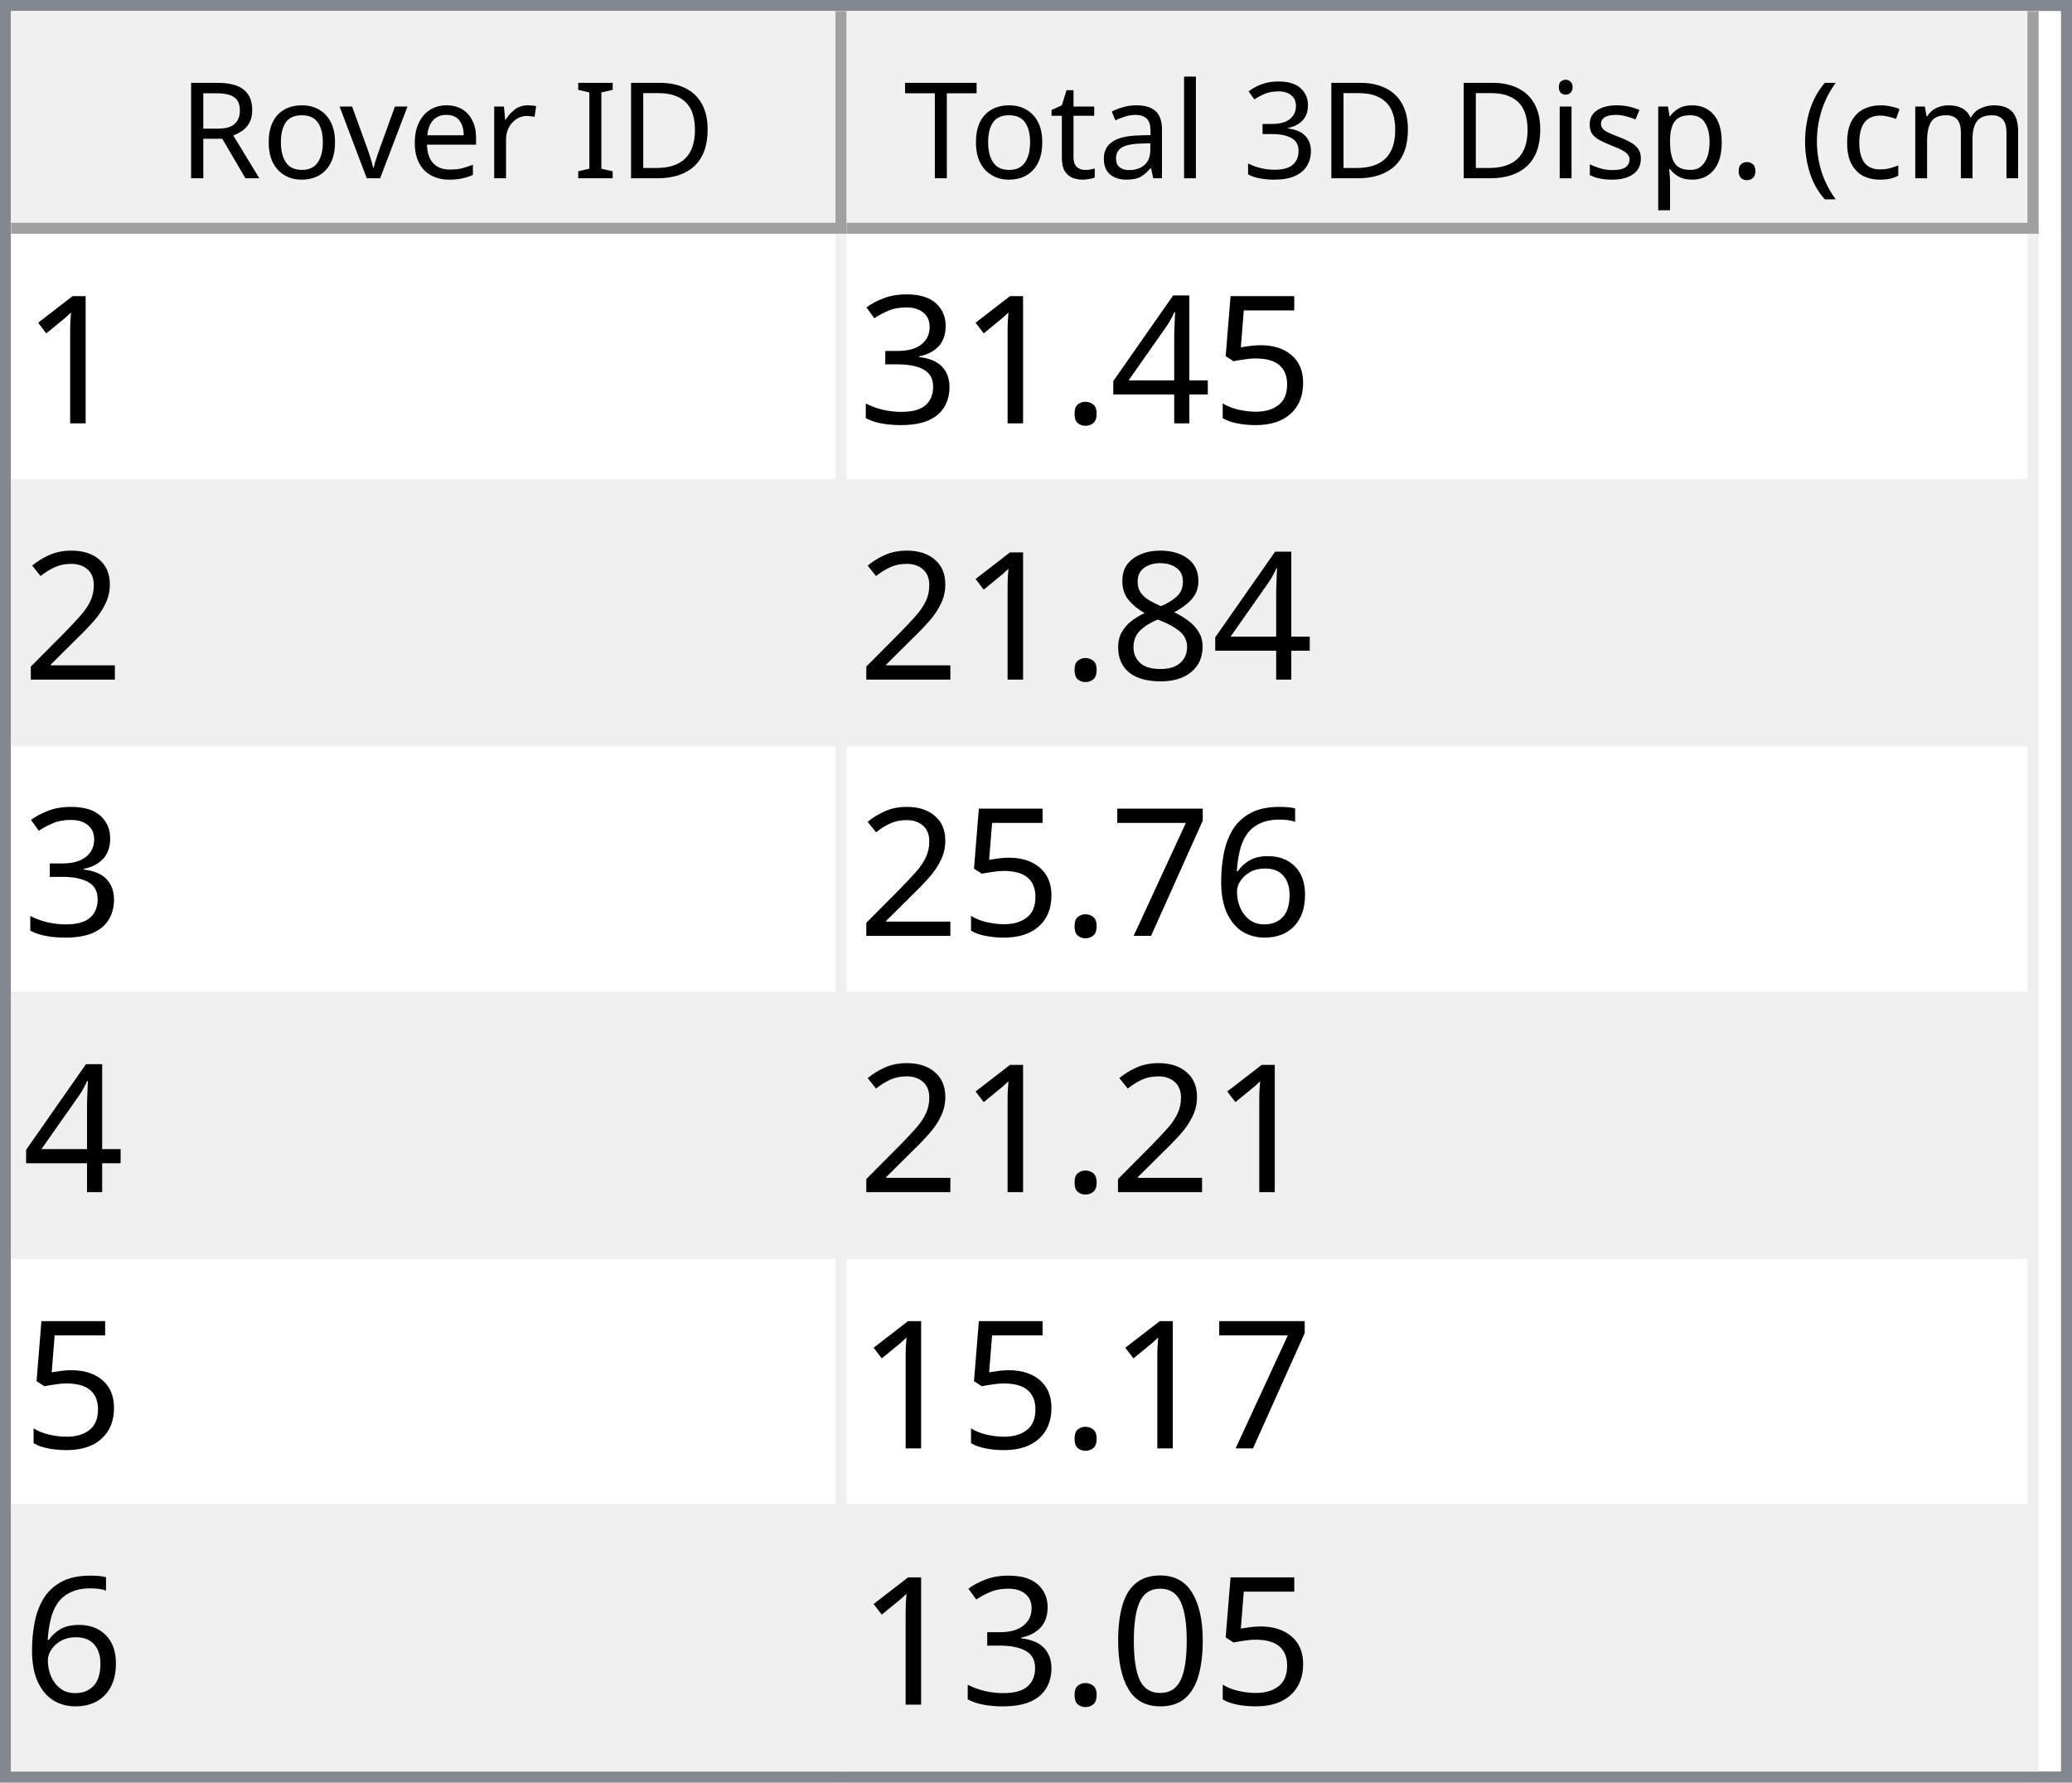
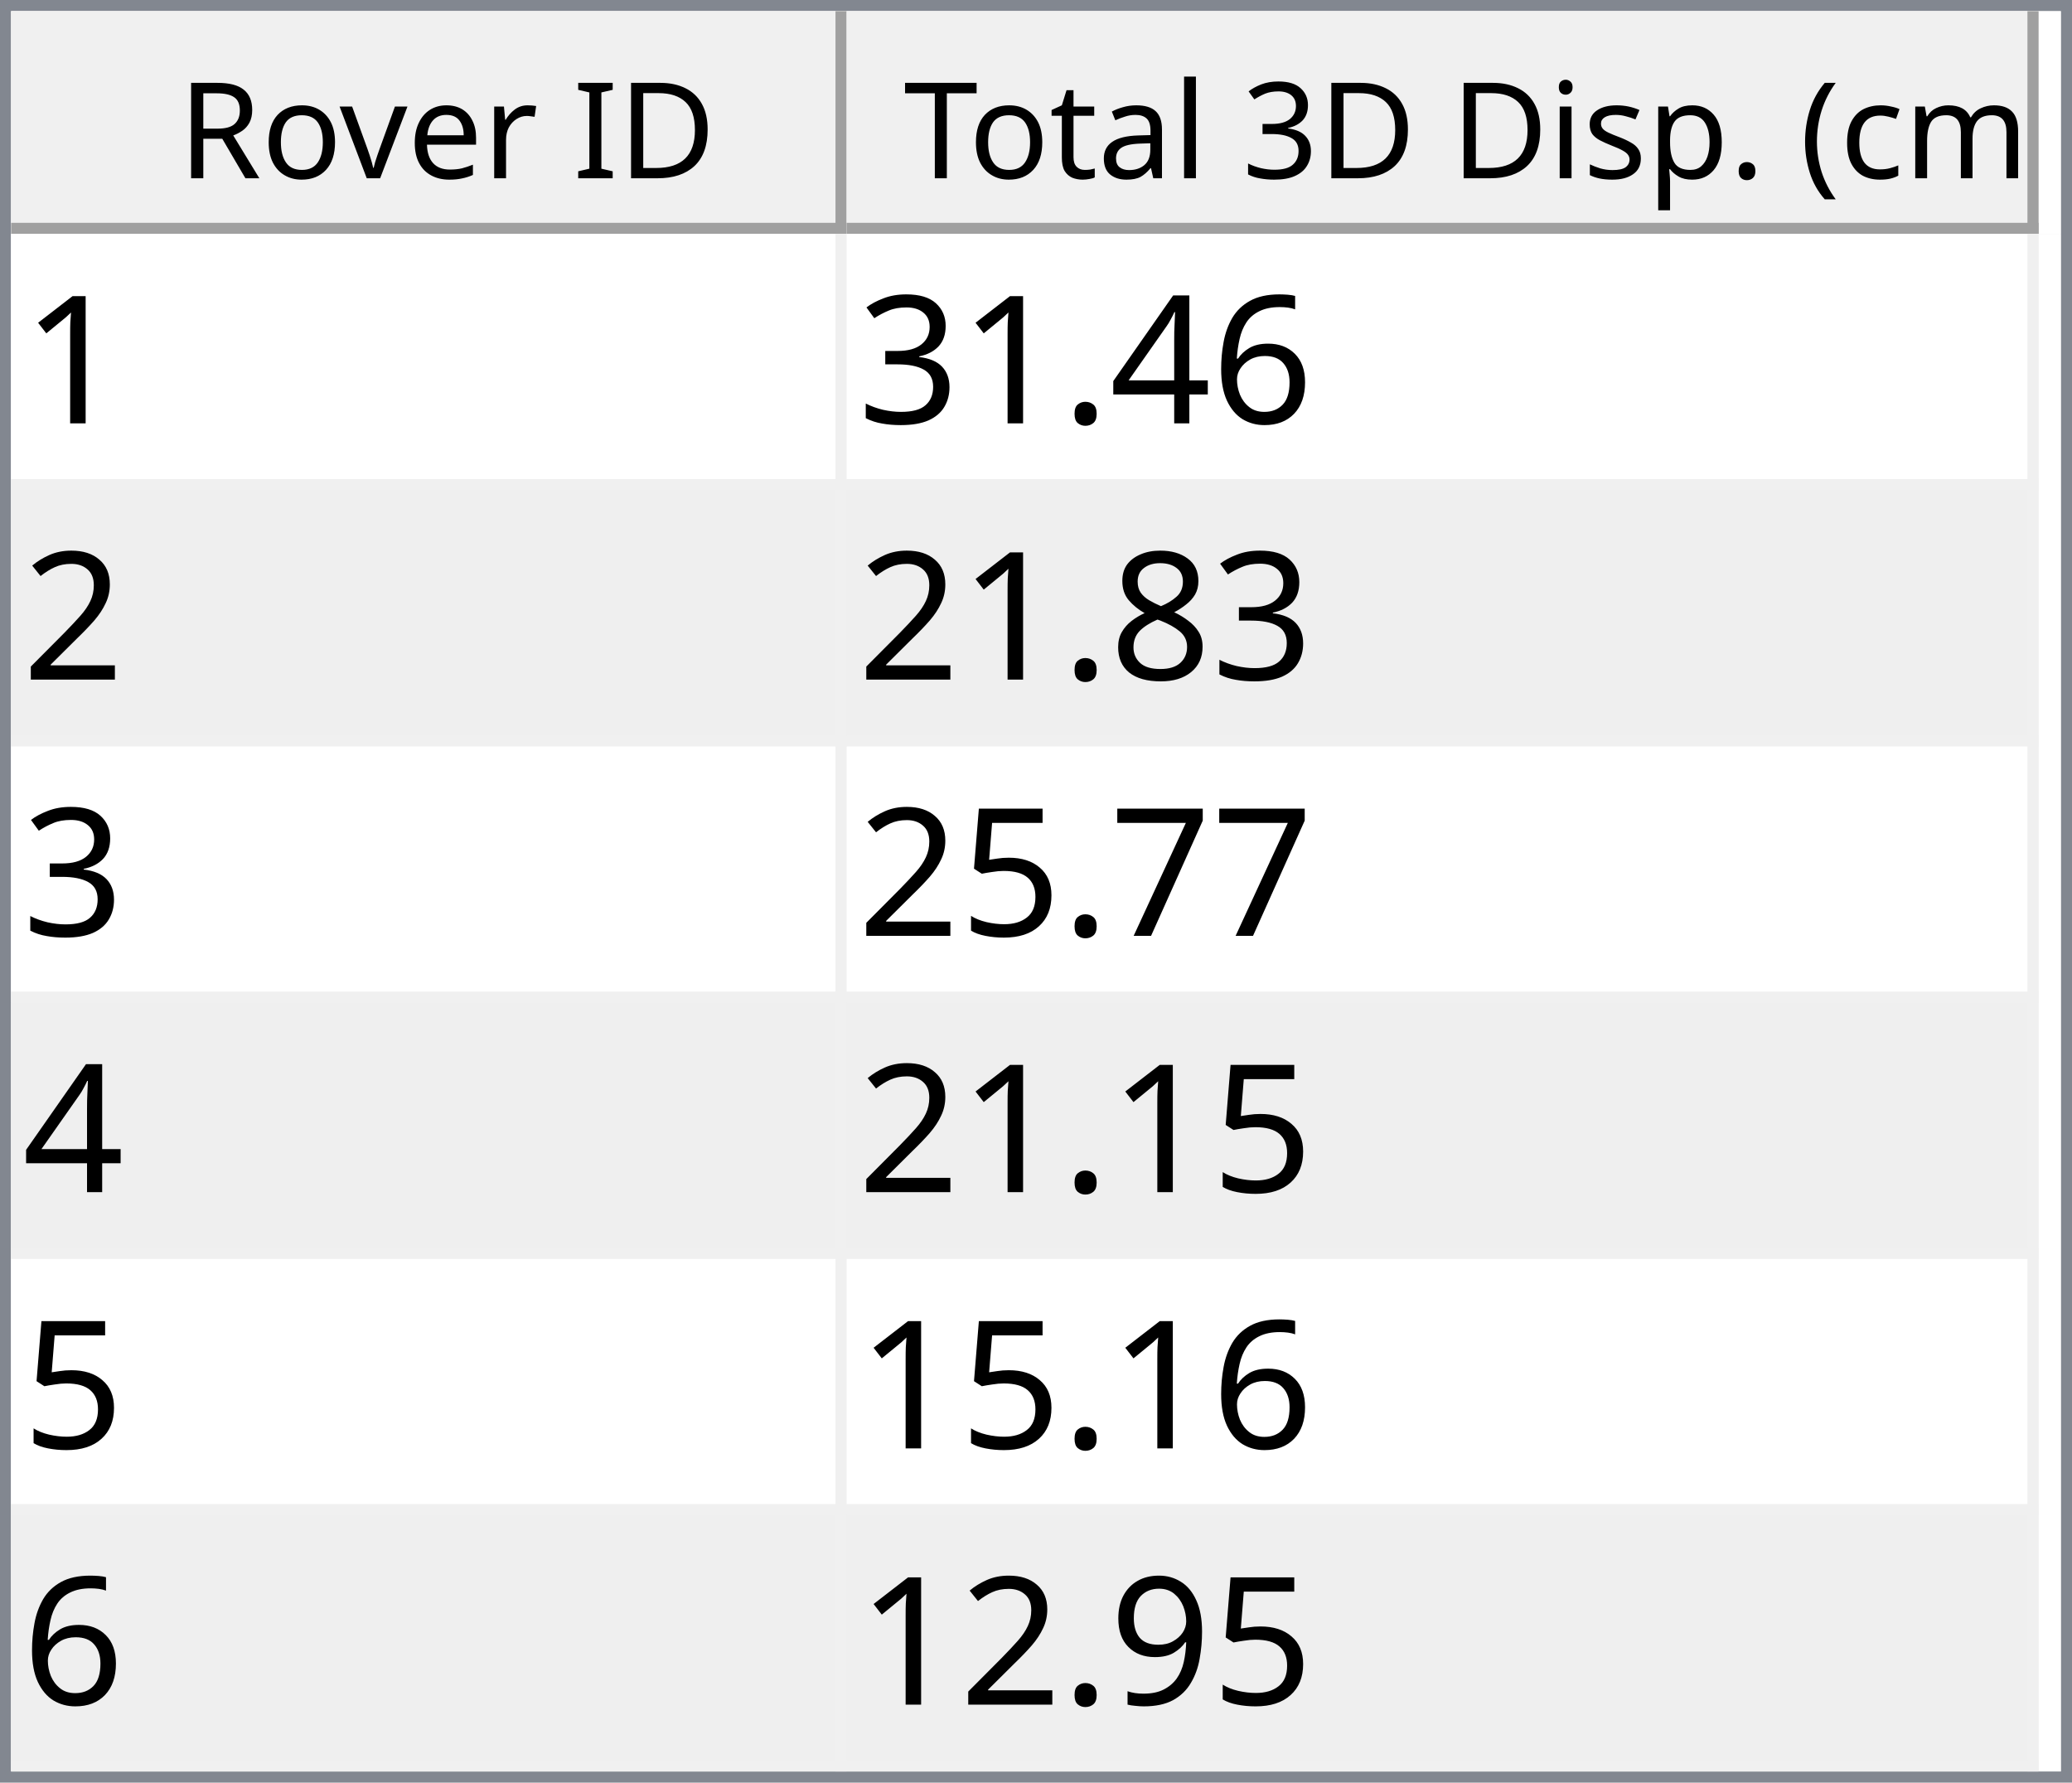
<svg xmlns="http://www.w3.org/2000/svg" style="fill-opacity:1; color-rendering:auto; color-interpolation:auto; text-rendering:auto; stroke:black; stroke-linecap:square; stroke-miterlimit:10; shape-rendering:auto; stroke-opacity:1; fill:black; stroke-dasharray:none; font-weight:normal; stroke-width:1; font-family:'Dialog'; font-style:normal; stroke-linejoin:miter; font-size:12px; stroke-dashoffset:0; image-rendering:auto;" width="186" height="160">
  <defs id="genericDefs" />
  <g>
    <defs id="defs1">
      <clipPath clipPathUnits="userSpaceOnUse" id="clipPath1">
        <path d="M0 0 L186 0 L186 160 L0 160 L0 0 Z" />
      </clipPath>
      <clipPath clipPathUnits="userSpaceOnUse" id="clipPath2">
        <path d="M0 0 L0 160 L186 160 L186 0 Z" />
      </clipPath>
      <clipPath clipPathUnits="userSpaceOnUse" id="clipPath3">
        <path d="M0 0 L0 20 L184 20 L184 0 Z" />
      </clipPath>
      <clipPath clipPathUnits="userSpaceOnUse" id="clipPath4">
        <path d="M0 0 L0 20 L75 20 L75 0 Z" />
      </clipPath>
      <clipPath clipPathUnits="userSpaceOnUse" id="clipPath5">
        <path d="M1 1 L1 19 L74 19 L74 1 Z" />
      </clipPath>
      <clipPath clipPathUnits="userSpaceOnUse" id="clipPath6">
        <path d="M0 0 L0 18 L73 18 L73 0 Z" />
      </clipPath>
      <clipPath clipPathUnits="userSpaceOnUse" id="clipPath7">
        <path d="M-0.5 -0.5 L-0.5 19.5 L74.5 19.5 L74.5 -0.5 Z" />
      </clipPath>
      <clipPath clipPathUnits="userSpaceOnUse" id="clipPath8">
        <path d="M0 0 L0 20 L107 20 L107 0 Z" />
      </clipPath>
      <clipPath clipPathUnits="userSpaceOnUse" id="clipPath9">
        <path d="M1 1 L1 19 L106 19 L106 1 Z" />
      </clipPath>
      <clipPath clipPathUnits="userSpaceOnUse" id="clipPath10">
        <path d="M0 0 L0 18 L105 18 L105 0 Z" />
      </clipPath>
      <clipPath clipPathUnits="userSpaceOnUse" id="clipPath11">
        <path d="M-0.5 -0.5 L-0.5 19.5 L106.5 19.5 L106.5 -0.5 Z" />
      </clipPath>
      <clipPath clipPathUnits="userSpaceOnUse" id="clipPath12">
        <path d="M0 0 L0 138 L184 138 L184 0 Z" />
      </clipPath>
      <clipPath clipPathUnits="userSpaceOnUse" id="clipPath13">
        <path d="M0 0 L0 138 L182 138 L182 0 Z" />
      </clipPath>
      <clipPath clipPathUnits="userSpaceOnUse" id="clipPath14">
        <path d="M-0.5 -0.5 L-0.5 137.5 L181.5 137.5 L181.5 -0.5 Z" />
      </clipPath>
      <clipPath clipPathUnits="userSpaceOnUse" id="clipPath15">
        <path d="M0 0 L0 22 L74 22 L74 0 Z" />
      </clipPath>
      <clipPath clipPathUnits="userSpaceOnUse" id="clipPath16">
        <path d="M0 0 L0 22 L106 22 L106 0 Z" />
      </clipPath>
      <font horiz-adv-x="64.551" id="font1">
        <font-face ascent="107.91" descent="25.098" units-per-em="100" style="font-style:normal; font-family:Segoe UI; font-weight:normal;" />
        <missing-glyph horiz-adv-x="64.551" d="M8.109 0 L8.109 68.266 L56.453 68.266 L56.453 0 L8.109 0 ZM15.328 7.234 L49.219 7.234 L49.219 61.031 L15.328 61.031 L15.328 7.234 Z" />
        <glyph unicode="D" horiz-adv-x="70.117" d="M9.188 0 L9.188 70.016 L28.516 70.016 Q65.531 70.016 65.531 35.891 Q65.531 19.672 55.25 9.836 Q44.969 0 27.734 0 L9.188 0 ZM17.391 62.594 L17.391 7.422 L27.828 7.422 Q41.609 7.422 49.273 14.797 Q56.938 22.172 56.938 35.688 Q56.938 62.594 28.328 62.594 L17.391 62.594 Z" />
        <glyph unicode="I" horiz-adv-x="26.611" d="M17.391 0 L9.188 0 L9.188 70.016 L17.391 70.016 L17.391 0 Z" />
        <glyph unicode=" " horiz-adv-x="27.393" d="" />
        <glyph unicode="r" horiz-adv-x="34.766" d="M34.188 41.891 Q32.078 43.5 28.125 43.5 Q23 43.5 19.555 38.672 Q16.109 33.844 16.109 25.484 L16.109 0 L8.109 0 L8.109 50 L16.109 50 L16.109 39.703 L16.312 39.703 Q18.016 44.969 21.531 47.922 Q25.047 50.875 29.391 50.875 Q32.516 50.875 34.188 50.203 L34.188 41.891 Z" />
        <glyph unicode="e" horiz-adv-x="52.295" d="M48.297 23 L12.984 23 Q13.188 14.656 17.484 10.109 Q21.781 5.562 29.297 5.562 Q37.75 5.562 44.828 11.141 L44.828 3.609 Q38.234 -1.172 27.391 -1.172 Q16.797 -1.172 10.742 5.641 Q4.688 12.453 4.688 24.812 Q4.688 36.469 11.305 43.82 Q17.922 51.172 27.734 51.172 Q37.547 51.172 42.922 44.828 Q48.297 38.484 48.297 27.203 L48.297 23 ZM40.094 29.781 Q40.047 36.719 36.75 40.578 Q33.453 44.438 27.594 44.438 Q21.922 44.438 17.969 40.383 Q14.016 36.328 13.094 29.781 L40.094 29.781 Z" />
        <glyph unicode="v" horiz-adv-x="47.9" d="M47.406 50 L27.484 0 L19.625 0 L0.688 50 L9.469 50 L22.172 13.672 Q23.578 9.672 23.922 6.688 L24.125 6.688 Q24.609 10.453 25.688 13.484 L38.969 50 L47.406 50 Z" />
        <glyph unicode="o" horiz-adv-x="58.594" d="M29 -1.172 Q17.922 -1.172 11.305 5.836 Q4.688 12.844 4.688 24.422 Q4.688 37.016 11.57 44.094 Q18.453 51.172 30.172 51.172 Q41.359 51.172 47.633 44.289 Q53.906 37.406 53.906 25.203 Q53.906 13.234 47.141 6.031 Q40.375 -1.172 29 -1.172 ZM29.594 44.438 Q21.875 44.438 17.383 39.188 Q12.891 33.938 12.891 24.703 Q12.891 15.828 17.43 10.695 Q21.969 5.562 29.594 5.562 Q37.359 5.562 41.531 10.594 Q45.703 15.625 45.703 24.906 Q45.703 34.281 41.531 39.359 Q37.359 44.438 29.594 44.438 Z" />
        <glyph unicode="R" horiz-adv-x="59.814" d="M59.375 0 L49.609 0 L37.891 19.625 Q36.281 22.359 34.766 24.289 Q33.25 26.219 31.664 27.438 Q30.078 28.656 28.25 29.219 Q26.422 29.781 24.125 29.781 L17.391 29.781 L17.391 0 L9.188 0 L9.188 70.016 L30.078 70.016 Q34.672 70.016 38.555 68.867 Q42.438 67.719 45.289 65.375 Q48.141 63.031 49.758 59.547 Q51.375 56.062 51.375 51.375 Q51.375 47.703 50.273 44.656 Q49.172 41.609 47.148 39.211 Q45.125 36.812 42.266 35.133 Q39.406 33.453 35.844 32.516 L35.844 32.328 Q37.594 31.547 38.891 30.547 Q40.188 29.547 41.359 28.18 Q42.531 26.812 43.68 25.078 Q44.828 23.344 46.234 21.047 L59.375 0 ZM17.391 62.594 L17.391 37.203 L28.516 37.203 Q31.594 37.203 34.203 38.133 Q36.812 39.062 38.719 40.797 Q40.625 42.531 41.703 45.047 Q42.781 47.562 42.781 50.688 Q42.781 56.297 39.141 59.445 Q35.5 62.594 28.609 62.594 L17.391 62.594 Z" />
        <glyph unicode=")" horiz-adv-x="30.176" d="M8.297 -15.922 L1.172 -15.922 Q16.406 2.344 16.406 26.812 Q16.406 51.469 1.078 70.016 L8.297 70.016 Q23.531 52.156 23.531 26.703 Q23.531 1.375 8.297 -15.922 Z" />
        <glyph unicode="m" horiz-adv-x="86.133" d="M79.109 0 L71.094 0 L71.094 28.719 Q71.094 37.016 68.531 40.727 Q65.969 44.438 59.906 44.438 Q54.781 44.438 51.195 39.75 Q47.609 35.062 47.609 28.516 L47.609 0 L39.594 0 L39.594 29.688 Q39.594 44.438 28.219 44.438 Q22.953 44.438 19.531 40.016 Q16.109 35.594 16.109 28.516 L16.109 0 L8.109 0 L8.109 50 L16.109 50 L16.109 42.094 L16.312 42.094 Q21.625 51.172 31.844 51.172 Q36.969 51.172 40.773 48.312 Q44.578 45.453 46 40.828 Q51.562 51.172 62.594 51.172 Q79.109 51.172 79.109 30.812 L79.109 0 Z" />
        <glyph unicode="c" horiz-adv-x="46.191" d="M42.188 2.297 Q36.422 -1.172 28.516 -1.172 Q17.828 -1.172 11.258 5.789 Q4.688 12.75 4.688 23.828 Q4.688 36.188 11.766 43.68 Q18.844 51.172 30.672 51.172 Q37.25 51.172 42.281 48.734 L42.281 40.531 Q36.719 44.438 30.375 44.438 Q22.703 44.438 17.797 38.945 Q12.891 33.453 12.891 24.516 Q12.891 15.719 17.508 10.641 Q22.125 5.562 29.891 5.562 Q36.422 5.562 42.188 9.906 L42.188 2.297 Z" />
        <glyph unicode="(" horiz-adv-x="30.176" d="M29.109 -15.922 L21.969 -15.922 Q6.844 1.375 6.844 26.703 Q6.844 52.156 21.969 70.016 L29.203 70.016 Q13.875 51.469 13.875 26.812 Q13.875 2.344 29.109 -15.922 Z" />
        <glyph unicode="." horiz-adv-x="21.68" d="M10.891 -1.078 Q8.641 -1.078 7.055 0.539 Q5.469 2.156 5.469 4.391 Q5.469 6.641 7.055 8.273 Q8.641 9.906 10.891 9.906 Q13.188 9.906 14.797 8.273 Q16.406 6.641 16.406 4.391 Q16.406 2.156 14.797 0.539 Q13.188 -1.078 10.891 -1.078 Z" />
        <glyph unicode="p" horiz-adv-x="58.789" d="M16.312 7.234 L16.109 7.234 L16.109 -23 L8.109 -23 L8.109 50 L16.109 50 L16.109 41.219 L16.312 41.219 Q22.219 51.172 33.594 51.172 Q43.266 51.172 48.688 44.461 Q54.109 37.75 54.109 26.469 Q54.109 13.922 48 6.375 Q41.891 -1.172 31.297 -1.172 Q21.578 -1.172 16.312 7.234 ZM16.109 27.391 L16.109 20.406 Q16.109 14.203 20.141 9.883 Q24.172 5.562 30.375 5.562 Q37.641 5.562 41.773 11.133 Q45.906 16.703 45.906 26.609 Q45.906 34.969 42.047 39.703 Q38.188 44.438 31.594 44.438 Q24.609 44.438 20.359 39.578 Q16.109 34.719 16.109 27.391 Z" />
        <glyph unicode="s" horiz-adv-x="42.432" d="M5.078 1.812 L5.078 10.406 Q11.625 5.562 19.484 5.562 Q30.031 5.562 30.031 12.594 Q30.031 14.594 29.125 15.992 Q28.219 17.391 26.68 18.461 Q25.141 19.531 23.07 20.383 Q21 21.234 18.609 22.172 Q15.281 23.484 12.766 24.828 Q10.25 26.172 8.57 27.859 Q6.891 29.547 6.031 31.695 Q5.172 33.844 5.172 36.719 Q5.172 40.234 6.789 42.945 Q8.406 45.656 11.086 47.484 Q13.766 49.312 17.211 50.242 Q20.656 51.172 24.312 51.172 Q30.812 51.172 35.938 48.922 L35.938 40.828 Q30.422 44.438 23.25 44.438 Q21 44.438 19.195 43.922 Q17.391 43.406 16.094 42.477 Q14.797 41.547 14.086 40.258 Q13.375 38.969 13.375 37.406 Q13.375 35.453 14.086 34.133 Q14.797 32.812 16.164 31.789 Q17.531 30.766 19.484 29.938 Q21.438 29.109 23.922 28.125 Q27.25 26.859 29.883 25.516 Q32.516 24.172 34.375 22.484 Q36.234 20.797 37.234 18.602 Q38.234 16.406 38.234 13.375 Q38.234 9.672 36.602 6.938 Q34.969 4.203 32.234 2.398 Q29.5 0.594 25.93 -0.289 Q22.359 -1.172 18.453 -1.172 Q10.75 -1.172 5.078 1.812 Z" />
        <glyph unicode="i" horiz-adv-x="24.219" d="M12.203 62.703 Q10.062 62.703 8.547 64.164 Q7.031 65.625 7.031 67.875 Q7.031 70.125 8.547 71.609 Q10.062 73.094 12.203 73.094 Q14.406 73.094 15.945 71.609 Q17.484 70.125 17.484 67.875 Q17.484 65.719 15.945 64.211 Q14.406 62.703 12.203 62.703 ZM16.109 0 L8.109 0 L8.109 50 L16.109 50 L16.109 0 Z" />
        <glyph unicode="3" horiz-adv-x="53.906" d="M46.531 19.828 Q46.531 15.094 44.75 11.211 Q42.969 7.328 39.719 4.57 Q36.469 1.812 31.93 0.297 Q27.391 -1.219 21.922 -1.219 Q11.922 -1.219 6 2.594 L6 11.188 Q13.094 5.609 22.219 5.609 Q25.875 5.609 28.828 6.539 Q31.781 7.469 33.906 9.227 Q36.031 10.984 37.18 13.477 Q38.328 15.969 38.328 19.094 Q38.328 32.812 18.797 32.812 L12.984 32.812 L12.984 39.594 L18.5 39.594 Q35.797 39.594 35.797 52.484 Q35.797 64.406 22.609 64.406 Q15.188 64.406 8.688 59.422 L8.688 67.188 Q15.375 71.188 24.609 71.188 Q29 71.188 32.57 69.969 Q36.141 68.75 38.68 66.555 Q41.219 64.359 42.609 61.281 Q44 58.203 44 54.5 Q44 40.672 30.031 36.719 L30.031 36.531 Q33.594 36.141 36.625 34.797 Q39.656 33.453 41.852 31.305 Q44.047 29.156 45.289 26.25 Q46.531 23.344 46.531 19.828 Z" />
        <glyph unicode="l" horiz-adv-x="24.219" d="M16.109 0 L8.109 0 L8.109 74.031 L16.109 74.031 L16.109 0 Z" />
        <glyph unicode="a" horiz-adv-x="50.879" d="M43.891 0 L35.891 0 L35.891 7.812 L35.688 7.812 Q30.469 -1.172 20.312 -1.172 Q12.844 -1.172 8.617 2.781 Q4.391 6.734 4.391 13.281 Q4.391 27.297 20.906 29.594 L35.891 31.688 Q35.891 44.438 25.594 44.438 Q16.547 44.438 9.281 38.281 L9.281 46.484 Q16.656 51.172 26.266 51.172 Q43.891 51.172 43.891 32.516 L43.891 0 ZM35.891 25.297 L23.828 23.641 Q18.266 22.859 15.43 20.875 Q12.594 18.891 12.594 13.875 Q12.594 10.203 15.211 7.883 Q17.828 5.562 22.172 5.562 Q28.125 5.562 32.008 9.742 Q35.891 13.922 35.891 20.312 L35.891 25.297 Z" />
        <glyph unicode="t" horiz-adv-x="33.887" d="M31.297 0.484 Q28.469 -1.078 23.828 -1.078 Q10.688 -1.078 10.688 13.578 L10.688 43.172 L2.094 43.172 L2.094 50 L10.688 50 L10.688 62.203 L18.703 64.797 L18.703 50 L31.297 50 L31.297 43.172 L18.703 43.172 L18.703 14.984 Q18.703 9.969 20.414 7.82 Q22.125 5.672 26.078 5.672 Q29.109 5.672 31.297 7.328 L31.297 0.484 Z" />
        <glyph unicode="T" horiz-adv-x="52.393" d="M50.594 62.594 L30.375 62.594 L30.375 0 L22.172 0 L22.172 62.594 L2 62.594 L2 70.016 L50.594 70.016 L50.594 62.594 Z" />
      </font>
      <font horiz-adv-x="75.0" id="font2">
        <font-face ascent="100.537" descent="21.973" units-per-em="100" style="font-style:normal; font-family:sans-serif; font-weight:normal;" />
        <missing-glyph horiz-adv-x="75.0" d="M12.5 0 L12.5 62.5 L62.5 62.5 L62.5 0 L12.5 0 ZM14.062 1.562 L60.938 1.562 L60.938 60.938 L14.062 60.938 L14.062 1.562 Z" />
        <glyph unicode="1" horiz-adv-x="55.615" d="M37.25 0 L28.469 0 L28.469 56 Q25.297 52.984 20.141 49.953 Q14.984 46.922 10.891 45.406 L10.891 53.906 Q18.266 57.375 23.781 62.305 Q29.297 67.234 31.594 71.875 L37.25 71.875 L37.25 0 Z" />
-         <glyph unicode="5" horiz-adv-x="55.615" d="M4.156 18.75 L13.375 19.531 Q14.406 12.797 18.141 9.398 Q21.875 6 27.156 6 Q33.5 6 37.891 10.789 Q42.281 15.578 42.281 23.484 Q42.281 31 38.062 35.352 Q33.844 39.703 27 39.703 Q22.75 39.703 19.336 37.773 Q15.922 35.844 13.969 32.766 L5.719 33.844 L12.641 70.609 L48.25 70.609 L48.25 62.203 L19.672 62.203 L15.828 42.969 Q22.266 47.469 29.344 47.469 Q38.719 47.469 45.164 40.969 Q51.609 34.469 51.609 24.266 Q51.609 14.547 45.953 7.469 Q39.062 -1.219 27.156 -1.219 Q17.391 -1.219 11.211 4.25 Q5.031 9.719 4.156 18.75 Z" />
+         <glyph unicode="6" horiz-adv-x="55.615" d="M49.75 54.047 L41.016 53.375 Q39.844 58.547 37.703 60.891 Q34.125 64.656 28.906 64.656 Q24.703 64.656 21.531 62.312 Q17.391 59.281 14.992 53.469 Q12.594 47.656 12.5 36.922 Q15.672 41.75 20.266 44.094 Q24.859 46.438 29.891 46.438 Q38.672 46.438 44.852 39.969 Q51.031 33.5 51.031 23.25 Q51.031 16.5 48.125 10.719 Q45.219 4.938 40.141 1.859 Q35.062 -1.219 28.609 -1.219 Q17.625 -1.219 10.695 6.859 Q3.766 14.938 3.766 33.5 Q3.766 54.25 11.422 63.672 Q18.109 71.875 29.438 71.875 Q37.891 71.875 43.289 67.141 Q48.688 62.406 49.75 54.047 ZM13.875 23.188 Q13.875 18.656 15.797 14.508 Q17.719 10.359 21.188 8.18 Q24.656 6 28.469 6 Q34.031 6 38.039 10.492 Q42.047 14.984 42.047 22.703 Q42.047 30.125 38.086 34.398 Q34.125 38.672 28.125 38.672 Q22.172 38.672 18.023 34.398 Q13.875 30.125 13.875 23.188 Z" />
        <glyph unicode="4" horiz-adv-x="55.615" d="M32.328 0 L32.328 17.141 L1.266 17.141 L1.266 25.203 L33.938 71.578 L41.109 71.578 L41.109 25.203 L50.781 25.203 L50.781 17.141 L41.109 17.141 L41.109 0 L32.328 0 ZM32.328 25.203 L32.328 57.469 L9.906 25.203 L32.328 25.203 Z" />
        <glyph unicode="." horiz-adv-x="27.783" d="M9.078 0 L9.078 10.016 L19.094 10.016 L19.094 0 L9.078 0 Z" />
        <glyph unicode="3" horiz-adv-x="55.615" d="M4.203 18.891 L12.984 20.062 Q14.5 12.594 18.141 9.297 Q21.781 6 27 6 Q33.203 6 37.477 10.297 Q41.75 14.594 41.75 20.953 Q41.75 27 37.797 30.93 Q33.844 34.859 27.734 34.859 Q25.25 34.859 21.531 33.891 L22.516 41.609 Q23.391 41.5 23.922 41.5 Q29.547 41.5 34.039 44.43 Q38.531 47.359 38.531 53.469 Q38.531 58.297 35.258 61.477 Q31.984 64.656 26.812 64.656 Q21.688 64.656 18.266 61.43 Q14.844 58.203 13.875 51.766 L5.078 53.328 Q6.688 62.156 12.398 67.016 Q18.109 71.875 26.609 71.875 Q32.469 71.875 37.398 69.359 Q42.328 66.844 44.945 62.5 Q47.562 58.156 47.562 53.266 Q47.562 48.641 45.07 44.828 Q42.578 41.016 37.703 38.766 Q44.047 37.312 47.562 32.695 Q51.078 28.078 51.078 21.141 Q51.078 11.766 44.242 5.25 Q37.406 -1.266 26.953 -1.266 Q17.531 -1.266 11.305 4.352 Q5.078 9.969 4.203 18.891 Z" />
        <glyph unicode="2" horiz-adv-x="55.615" d="M50.344 8.453 L50.344 0 L3.031 0 Q2.938 3.172 4.047 6.109 Q5.859 10.938 9.836 15.625 Q13.812 20.312 21.344 26.469 Q33.016 36.031 37.117 41.625 Q41.219 47.219 41.219 52.203 Q41.219 57.422 37.477 61.008 Q33.734 64.594 27.734 64.594 Q21.391 64.594 17.578 60.789 Q13.766 56.984 13.719 50.25 L4.688 51.172 Q5.609 61.281 11.664 66.578 Q17.719 71.875 27.938 71.875 Q38.234 71.875 44.242 66.164 Q50.25 60.453 50.25 52 Q50.25 47.703 48.492 43.555 Q46.734 39.406 42.656 34.812 Q38.578 30.219 29.109 22.219 Q21.188 15.578 18.945 13.211 Q16.703 10.844 15.234 8.453 L50.344 8.453 Z" />
        <glyph unicode="8" horiz-adv-x="55.615" d="M17.672 38.812 Q12.203 40.828 9.57 44.539 Q6.938 48.25 6.938 53.422 Q6.938 61.234 12.555 66.555 Q18.172 71.875 27.484 71.875 Q36.859 71.875 42.578 66.43 Q48.297 60.984 48.297 53.172 Q48.297 48.188 45.68 44.508 Q43.062 40.828 37.75 38.812 Q44.344 36.672 47.781 31.883 Q51.219 27.094 51.219 20.453 Q51.219 11.281 44.727 5.031 Q38.234 -1.219 27.641 -1.219 Q17.047 -1.219 10.547 5.055 Q4.047 11.328 4.047 20.703 Q4.047 27.688 7.594 32.398 Q11.141 37.109 17.672 38.812 ZM15.922 53.719 Q15.922 48.641 19.195 45.414 Q22.469 42.188 27.688 42.188 Q32.766 42.188 36.016 45.383 Q39.266 48.578 39.266 53.219 Q39.266 58.062 35.914 61.359 Q32.562 64.656 27.594 64.656 Q22.562 64.656 19.242 61.43 Q15.922 58.203 15.922 53.719 ZM13.094 20.656 Q13.094 16.891 14.875 13.375 Q16.656 9.859 20.172 7.93 Q23.688 6 27.734 6 Q34.031 6 38.133 10.055 Q42.234 14.109 42.234 20.359 Q42.234 26.703 38.016 30.859 Q33.797 35.016 27.438 35.016 Q21.234 35.016 17.164 30.914 Q13.094 26.812 13.094 20.656 Z" />
-         <glyph unicode="6" horiz-adv-x="55.615" d="M49.75 54.047 L41.016 53.375 Q39.844 58.547 37.703 60.891 Q34.125 64.656 28.906 64.656 Q24.703 64.656 21.531 62.312 Q17.391 59.281 14.992 53.469 Q12.594 47.656 12.5 36.922 Q15.672 41.75 20.266 44.094 Q24.859 46.438 29.891 46.438 Q38.672 46.438 44.852 39.969 Q51.031 33.5 51.031 23.25 Q51.031 16.5 48.125 10.719 Q45.219 4.938 40.141 1.859 Q35.062 -1.219 28.609 -1.219 Q17.625 -1.219 10.695 6.859 Q3.766 14.938 3.766 33.5 Q3.766 54.25 11.422 63.672 Q18.109 71.875 29.438 71.875 Q37.891 71.875 43.289 67.141 Q48.688 62.406 49.75 54.047 ZM13.875 23.188 Q13.875 18.656 15.797 14.508 Q17.719 10.359 21.188 8.18 Q24.656 6 28.469 6 Q34.031 6 38.039 10.492 Q42.047 14.984 42.047 22.703 Q42.047 30.125 38.086 34.398 Q34.125 38.672 28.125 38.672 Q22.172 38.672 18.023 34.398 Q13.875 30.125 13.875 23.188 Z" />
        <glyph unicode="7" horiz-adv-x="55.615" d="M4.734 62.203 L4.734 70.656 L51.078 70.656 L51.078 63.812 Q44.234 56.547 37.523 44.484 Q30.812 32.422 27.156 19.672 Q24.516 10.688 23.781 0 L14.75 0 Q14.891 8.453 18.062 20.414 Q21.234 32.375 27.172 43.484 Q33.109 54.594 39.797 62.203 L4.734 62.203 Z" />
-         <glyph unicode="0" horiz-adv-x="55.615" d="M4.156 35.297 Q4.156 48 6.766 55.742 Q9.375 63.484 14.523 67.68 Q19.672 71.875 27.484 71.875 Q33.25 71.875 37.594 69.555 Q41.938 67.234 44.773 62.867 Q47.609 58.5 49.219 52.227 Q50.828 45.953 50.828 35.297 Q50.828 22.703 48.242 14.969 Q45.656 7.234 40.508 3.008 Q35.359 -1.219 27.484 -1.219 Q17.141 -1.219 11.234 6.203 Q4.156 15.141 4.156 35.297 ZM13.188 35.297 Q13.188 17.672 17.312 11.836 Q21.438 6 27.484 6 Q33.547 6 37.672 11.859 Q41.797 17.719 41.797 35.297 Q41.797 52.984 37.672 58.789 Q33.547 64.594 27.391 64.594 Q21.344 64.594 17.719 59.469 Q13.188 52.938 13.188 35.297 Z" />
+         <glyph unicode="5" horiz-adv-x="55.615" d="M4.156 18.75 L13.375 19.531 Q14.406 12.797 18.141 9.398 Q21.875 6 27.156 6 Q33.5 6 37.891 10.789 Q42.281 15.578 42.281 23.484 Q42.281 31 38.062 35.352 Q33.844 39.703 27 39.703 Q22.75 39.703 19.336 37.773 Q15.922 35.844 13.969 32.766 L5.719 33.844 L12.641 70.609 L48.25 70.609 L48.25 62.203 L19.672 62.203 L15.828 42.969 Q22.266 47.469 29.344 47.469 Q38.719 47.469 45.164 40.969 Q51.609 34.469 51.609 24.266 Q51.609 14.547 45.953 7.469 Q39.062 -1.219 27.156 -1.219 Q17.391 -1.219 11.211 4.25 Q5.031 9.719 4.156 18.75 Z" />
+         <glyph unicode="9" horiz-adv-x="55.615" d="M5.469 16.547 L13.922 17.328 Q14.984 11.375 18.016 8.688 Q21.047 6 25.781 6 Q29.828 6 32.883 7.859 Q35.938 9.719 37.891 12.82 Q39.844 15.922 41.164 21.195 Q42.484 26.469 42.484 31.938 Q42.484 32.516 42.438 33.688 Q39.797 29.5 35.234 26.883 Q30.672 24.266 25.344 24.266 Q16.453 24.266 10.305 30.711 Q4.156 37.156 4.156 47.703 Q4.156 58.594 10.578 65.234 Q17 71.875 26.656 71.875 Q33.641 71.875 39.43 68.117 Q45.219 64.359 48.219 57.398 Q51.219 50.438 51.219 37.25 Q51.219 23.531 48.242 15.406 Q45.266 7.281 39.383 3.031 Q33.5 -1.219 25.594 -1.219 Q17.188 -1.219 11.867 3.445 Q6.547 8.109 5.469 16.547 ZM41.453 48.141 Q41.453 55.719 37.43 60.156 Q33.406 64.594 27.734 64.594 Q21.875 64.594 17.531 59.812 Q13.188 55.031 13.188 47.406 Q13.188 40.578 17.312 36.305 Q21.438 32.031 27.484 32.031 Q33.594 32.031 37.523 36.305 Q41.453 40.578 41.453 48.141 Z" />
      </font>
    </defs>
    <g style="fill:white; stroke:white;">
      <rect x="0" y="0" width="186" style="clip-path:url(#clipPath1); stroke:none;" height="160" />
    </g>
    <g style="fill:white; text-rendering:optimizeSpeed; color-rendering:optimizeSpeed; image-rendering:optimizeSpeed; shape-rendering:crispEdges; stroke:white; color-interpolation:sRGB;">
      <rect x="0" width="186" height="160" y="0" style="stroke:none;" />
      <path style="stroke:none;" d="M0 160 L186 160 L186 0 L0 0 Z" />
    </g>
    <g style="fill:rgb(240,240,240); font-family:'Segoe UI'; stroke:rgb(240,240,240);">
      <rect x="0" y="0" width="186" style="clip-path:url(#clipPath2); stroke:none;" height="160" />
    </g>
    <g style="fill:rgb(130,135,144); font-family:'Segoe UI'; stroke:rgb(130,135,144);">
      <path d="M0 0 L186 0 L186 160 L0 160 L0 0 ZM1 1 L185 1 L185 159 L1 159 L1 1 Z" style="fill-rule:evenodd; clip-path:url(#clipPath2); stroke:none;" />
    </g>
    <g style="fill:white; font-family:'Segoe UI'; stroke:white;" transform="translate(1,1)">
      <rect x="0" y="0" width="184" style="clip-path:url(#clipPath3); stroke:none;" height="20" />
    </g>
    <g style="fill:rgb(240,240,240); font-family:'Segoe UI'; stroke:rgb(240,240,240);" transform="translate(1,1)">
      <rect x="0" y="0" width="75" style="clip-path:url(#clipPath4); stroke:none;" height="20" />
    </g>
    <g style="font-family:'Segoe UI';" transform="translate(2,2)">
      <text x="14" xml:space="preserve" y="14" style="clip-path:url(#clipPath6); stroke:none;">Rover ID</text>
    </g>
    <g style="fill:rgb(160,160,160); font-family:'Segoe UI'; stroke:rgb(160,160,160); stroke-linejoin:bevel;" transform="translate(1.5,1.5)">
      <line x1="74" x2="74" y1="0" style="fill:none; clip-path:url(#clipPath7);" y2="19" />
    </g>
    <g style="fill:rgb(160,160,160); font-family:'Segoe UI'; stroke:rgb(160,160,160); stroke-linejoin:bevel;" transform="matrix(1,0,0,1,1,1) translate(0.5,0.5)">
      <line x1="0" x2="74" y1="19" style="fill:none; clip-path:url(#clipPath7);" y2="19" />
    </g>
    <g style="fill:rgb(240,240,240); font-family:'Segoe UI'; stroke:rgb(240,240,240);" transform="translate(76,1)">
      <rect x="0" y="0" width="107" style="clip-path:url(#clipPath8); stroke:none;" height="20" />
    </g>
    <g style="font-family:'Segoe UI';" transform="translate(77,2)">
      <text x="1" xml:space="preserve" y="14" style="clip-path:url(#clipPath10); stroke:none;"> Total 3D Disp. (cm)</text>
    </g>
    <g style="fill:rgb(160,160,160); font-family:'Segoe UI'; stroke:rgb(160,160,160); stroke-linejoin:bevel;" transform="translate(76.5,1.5)">
      <line x1="106" x2="106" y1="0" style="fill:none; clip-path:url(#clipPath11);" y2="19" />
    </g>
    <g style="fill:rgb(160,160,160); font-family:'Segoe UI'; stroke:rgb(160,160,160); stroke-linejoin:bevel;" transform="matrix(1,0,0,1,76,1) translate(0.5,0.5)">
      <line x1="0" x2="106" y1="19" style="fill:none; clip-path:url(#clipPath11);" y2="19" />
    </g>
    <g style="fill:white; font-family:'Segoe UI'; stroke:white;" transform="translate(1,21)">
      <rect x="0" y="0" width="184" style="clip-path:url(#clipPath12); stroke:none;" height="138" />
    </g>
    <g style="fill:rgb(240,240,240); font-size:16px; font-family:sans-serif; stroke:rgb(240,240,240);" transform="translate(1,21)">
      <rect x="0" y="0" width="182" style="clip-path:url(#clipPath13); stroke:none;" height="138" />
      <line transform="translate(0.5,0.5)" x1="0" x2="181" y1="22" style="clip-path:url(#clipPath14); fill:none; stroke-linejoin:bevel;" y2="22" />
    </g>
    <g transform="matrix(1,0,0,1,1,21) translate(0.5,0.5)" style="fill:rgb(240,240,240); font-size:16px; font-family:sans-serif; stroke:rgb(240,240,240); stroke-linejoin:bevel;">
      <line x1="0" x2="181" y1="45" style="fill:none; clip-path:url(#clipPath14);" y2="45" />
    </g>
    <g transform="matrix(1,0,0,1,1,21) translate(0.5,0.5)" style="fill:rgb(240,240,240); font-size:16px; font-family:sans-serif; stroke:rgb(240,240,240); stroke-linejoin:bevel;">
      <line x1="0" x2="181" y1="68" style="fill:none; clip-path:url(#clipPath14);" y2="68" />
    </g>
    <g transform="matrix(1,0,0,1,1,21) translate(0.5,0.5)" style="fill:rgb(240,240,240); font-size:16px; font-family:sans-serif; stroke:rgb(240,240,240); stroke-linejoin:bevel;">
      <line x1="0" x2="181" y1="91" style="fill:none; clip-path:url(#clipPath14);" y2="91" />
    </g>
    <g transform="matrix(1,0,0,1,1,21) translate(0.5,0.5)" style="fill:rgb(240,240,240); font-size:16px; font-family:sans-serif; stroke:rgb(240,240,240); stroke-linejoin:bevel;">
      <line x1="0" x2="181" y1="114" style="fill:none; clip-path:url(#clipPath14);" y2="114" />
    </g>
    <g transform="matrix(1,0,0,1,1,21) translate(0.5,0.5)" style="fill:rgb(240,240,240); font-size:16px; font-family:sans-serif; stroke:rgb(240,240,240); stroke-linejoin:bevel;">
      <line x1="0" x2="181" y1="137" style="fill:none; clip-path:url(#clipPath14);" y2="137" />
    </g>
    <g transform="matrix(1,0,0,1,1,21) translate(0.5,0.5)" style="fill:rgb(240,240,240); font-size:16px; font-family:sans-serif; stroke:rgb(240,240,240); stroke-linejoin:bevel;">
      <line x1="74" x2="74" y1="0" style="fill:none; clip-path:url(#clipPath14);" y2="137" />
    </g>
    <g transform="matrix(1,0,0,1,1,21) translate(0.5,0.5)" style="fill:rgb(240,240,240); font-size:16px; font-family:sans-serif; stroke:rgb(240,240,240); stroke-linejoin:bevel;">
      <line x1="181" x2="181" y1="0" style="fill:none; clip-path:url(#clipPath14);" y2="137" />
    </g>
    <g style="fill:white; font-size:16px; font-family:sans-serif; stroke:white;" transform="matrix(1,0,0,1,1,21)">
      <rect x="0" y="0" width="74" style="clip-path:url(#clipPath15); stroke:none;" height="22" />
      <text x="1" y="17" style="fill:black; clip-path:url(#clipPath15); stroke:none;" xml:space="preserve">1</text>
    </g>
    <g style="fill:white; font-size:16px; font-family:sans-serif; stroke:white;" transform="matrix(1,0,0,1,1,21) translate(75,0)">
      <rect x="0" y="0" width="106" style="clip-path:url(#clipPath16); stroke:none;" height="22" />
-       <text x="1" y="17" style="fill:black; clip-path:url(#clipPath16); stroke:none;" xml:space="preserve">31.45</text>
+       <text x="1" y="17" style="fill:black; clip-path:url(#clipPath16); stroke:none;" xml:space="preserve">31.46</text>
    </g>
    <g style="fill:rgb(239,239,239); font-size:16px; font-family:sans-serif; stroke:rgb(239,239,239);" transform="matrix(1,0,0,1,1,21) translate(0,23)">
      <rect x="0" y="0" width="74" style="clip-path:url(#clipPath15); stroke:none;" height="22" />
      <text x="1" y="17" style="fill:black; clip-path:url(#clipPath15); stroke:none;" xml:space="preserve">2</text>
    </g>
    <g style="fill:rgb(239,239,239); font-size:16px; font-family:sans-serif; stroke:rgb(239,239,239);" transform="matrix(1,0,0,1,1,21) translate(75,23)">
      <rect x="0" y="0" width="106" style="clip-path:url(#clipPath16); stroke:none;" height="22" />
-       <text x="1" y="17" style="fill:black; clip-path:url(#clipPath16); stroke:none;" xml:space="preserve">21.84</text>
+       <text x="1" y="17" style="fill:black; clip-path:url(#clipPath16); stroke:none;" xml:space="preserve">21.83</text>
    </g>
    <g style="fill:white; font-size:16px; font-family:sans-serif; stroke:white;" transform="matrix(1,0,0,1,1,21) translate(0,46)">
      <rect x="0" y="0" width="74" style="clip-path:url(#clipPath15); stroke:none;" height="22" />
      <text x="1" y="17" style="fill:black; clip-path:url(#clipPath15); stroke:none;" xml:space="preserve">3</text>
    </g>
    <g style="fill:white; font-size:16px; font-family:sans-serif; stroke:white;" transform="matrix(1,0,0,1,1,21) translate(75,46)">
      <rect x="0" y="0" width="106" style="clip-path:url(#clipPath16); stroke:none;" height="22" />
-       <text x="1" y="17" style="fill:black; clip-path:url(#clipPath16); stroke:none;" xml:space="preserve">25.76</text>
+       <text x="1" y="17" style="fill:black; clip-path:url(#clipPath16); stroke:none;" xml:space="preserve">25.77</text>
    </g>
    <g style="fill:rgb(239,239,239); font-size:16px; font-family:sans-serif; stroke:rgb(239,239,239);" transform="matrix(1,0,0,1,1,21) translate(0,69)">
      <rect x="0" y="0" width="74" style="clip-path:url(#clipPath15); stroke:none;" height="22" />
      <text x="1" y="17" style="fill:black; clip-path:url(#clipPath15); stroke:none;" xml:space="preserve">4</text>
    </g>
    <g style="fill:rgb(239,239,239); font-size:16px; font-family:sans-serif; stroke:rgb(239,239,239);" transform="matrix(1,0,0,1,1,21) translate(75,69)">
      <rect x="0" y="0" width="106" style="clip-path:url(#clipPath16); stroke:none;" height="22" />
-       <text x="1" y="17" style="fill:black; clip-path:url(#clipPath16); stroke:none;" xml:space="preserve">21.21</text>
+       <text x="1" y="17" style="fill:black; clip-path:url(#clipPath16); stroke:none;" xml:space="preserve">21.15</text>
    </g>
    <g style="fill:white; font-size:16px; font-family:sans-serif; stroke:white;" transform="matrix(1,0,0,1,1,21) translate(0,92)">
      <rect x="0" y="0" width="74" style="clip-path:url(#clipPath15); stroke:none;" height="22" />
      <text x="1" y="17" style="fill:black; clip-path:url(#clipPath15); stroke:none;" xml:space="preserve">5</text>
    </g>
    <g style="fill:white; font-size:16px; font-family:sans-serif; stroke:white;" transform="matrix(1,0,0,1,1,21) translate(75,92)">
      <rect x="0" y="0" width="106" style="clip-path:url(#clipPath16); stroke:none;" height="22" />
-       <text x="1" y="17" style="fill:black; clip-path:url(#clipPath16); stroke:none;" xml:space="preserve">15.17</text>
+       <text x="1" y="17" style="fill:black; clip-path:url(#clipPath16); stroke:none;" xml:space="preserve">15.16</text>
    </g>
    <g style="fill:rgb(239,239,239); font-size:16px; font-family:sans-serif; stroke:rgb(239,239,239);" transform="matrix(1,0,0,1,1,21) translate(0,115)">
      <rect x="0" y="0" width="74" style="clip-path:url(#clipPath15); stroke:none;" height="22" />
      <text x="1" y="17" style="fill:black; clip-path:url(#clipPath15); stroke:none;" xml:space="preserve">6</text>
    </g>
    <g style="fill:rgb(239,239,239); font-size:16px; font-family:sans-serif; stroke:rgb(239,239,239);" transform="matrix(1,0,0,1,1,21) translate(75,115)">
      <rect x="0" y="0" width="106" style="clip-path:url(#clipPath16); stroke:none;" height="22" />
-       <text x="1" y="17" style="fill:black; clip-path:url(#clipPath16); stroke:none;" xml:space="preserve">13.05</text>
+       <text x="1" y="17" style="fill:black; clip-path:url(#clipPath16); stroke:none;" xml:space="preserve">12.95</text>
    </g>
  </g>
</svg>
